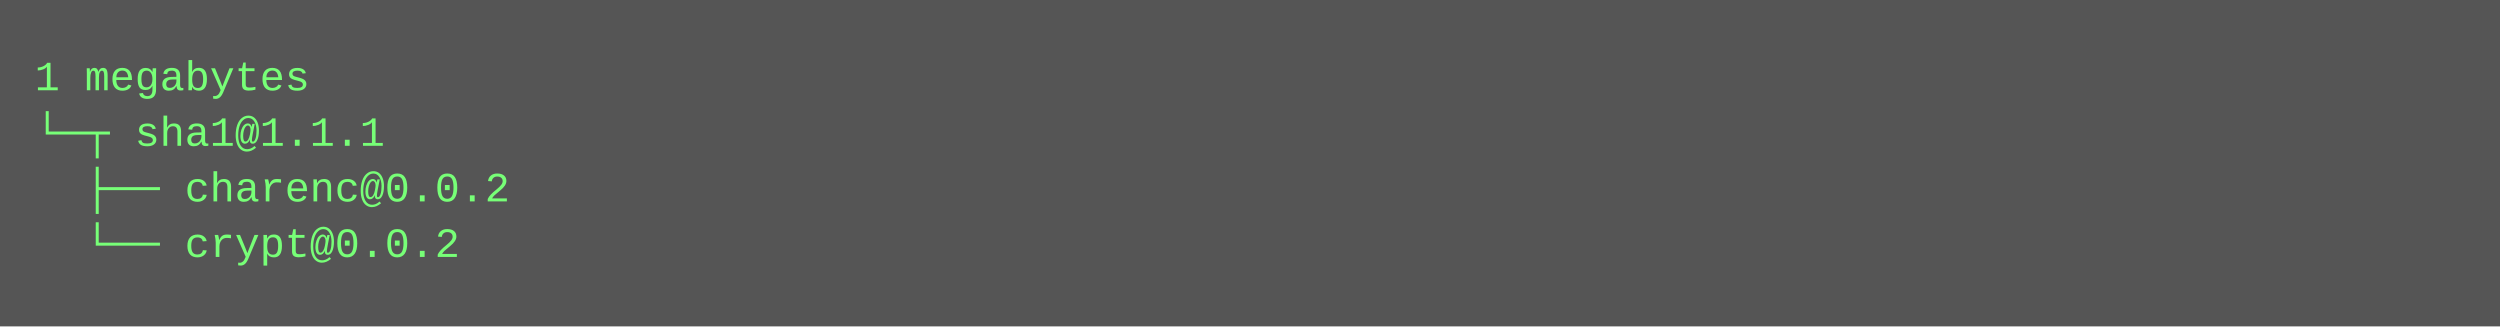
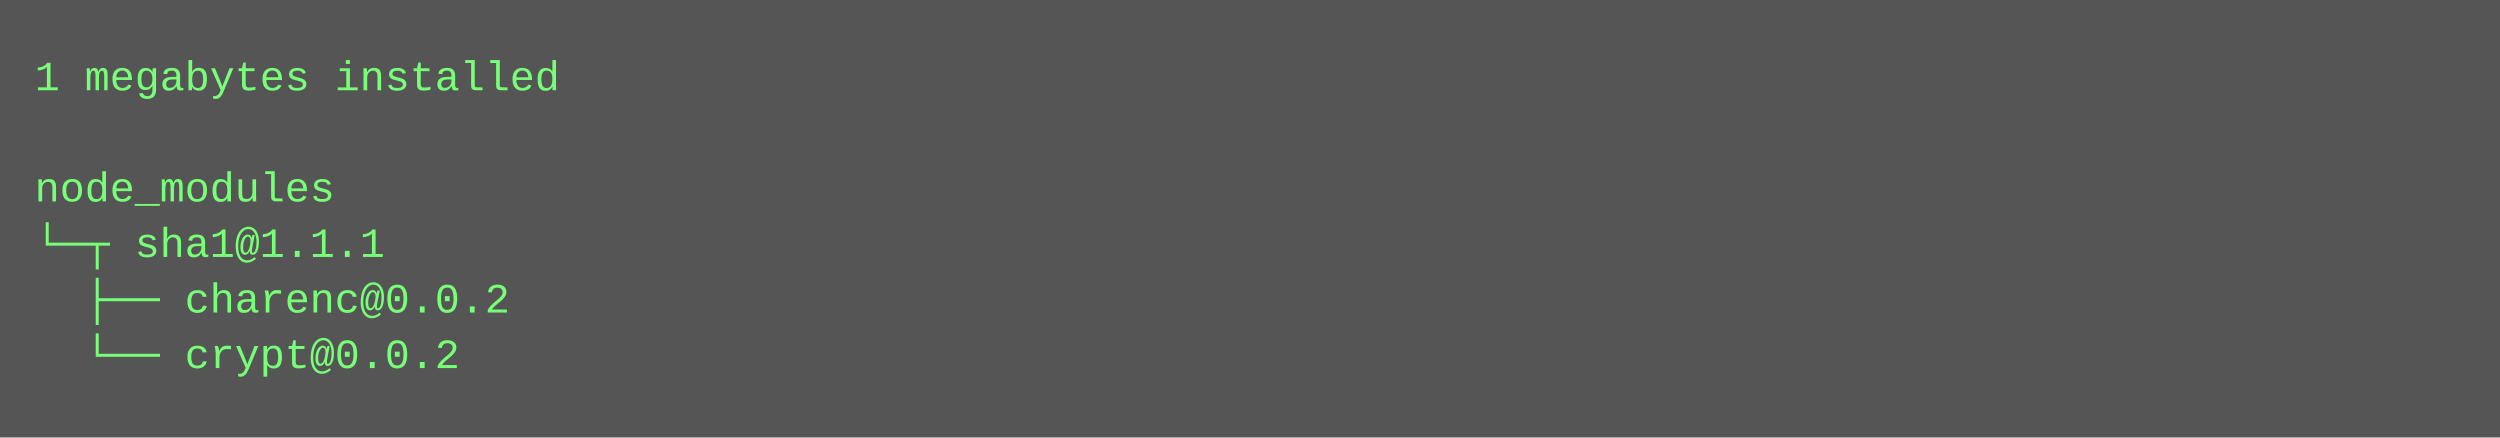
- <svg xmlns="http://www.w3.org/2000/svg" height="94" width="720">
-   <rect height="94" fill="#555" width="720" />
+ <svg xmlns="http://www.w3.org/2000/svg" height="126" width="720">
+   <rect height="126" fill="#555" width="720" />
  <text fill="#7f7" font-family="Courier New" font-size="12" xml:space="preserve">
-     <tspan x="10" y="26">1 megabytes</tspan>
-     <tspan x="10" y="42">└─┬ sha1@1.1.1 </tspan>
-     <tspan x="10" y="58">  ├── charenc@0.0.2 </tspan>
-     <tspan x="10" y="74">  └── crypt@0.0.2</tspan>
+     <tspan x="10" y="26">1 megabytes installed</tspan>
+     <tspan x="10" y="42" />
+     <tspan x="10" y="58">node_modules</tspan>
+     <tspan x="10" y="74">└─┬ sha1@1.1.1 </tspan>
+     <tspan x="10" y="90">  ├── charenc@0.0.2 </tspan>
+     <tspan x="10" y="106">  └── crypt@0.0.2</tspan>
  </text>
</svg>
